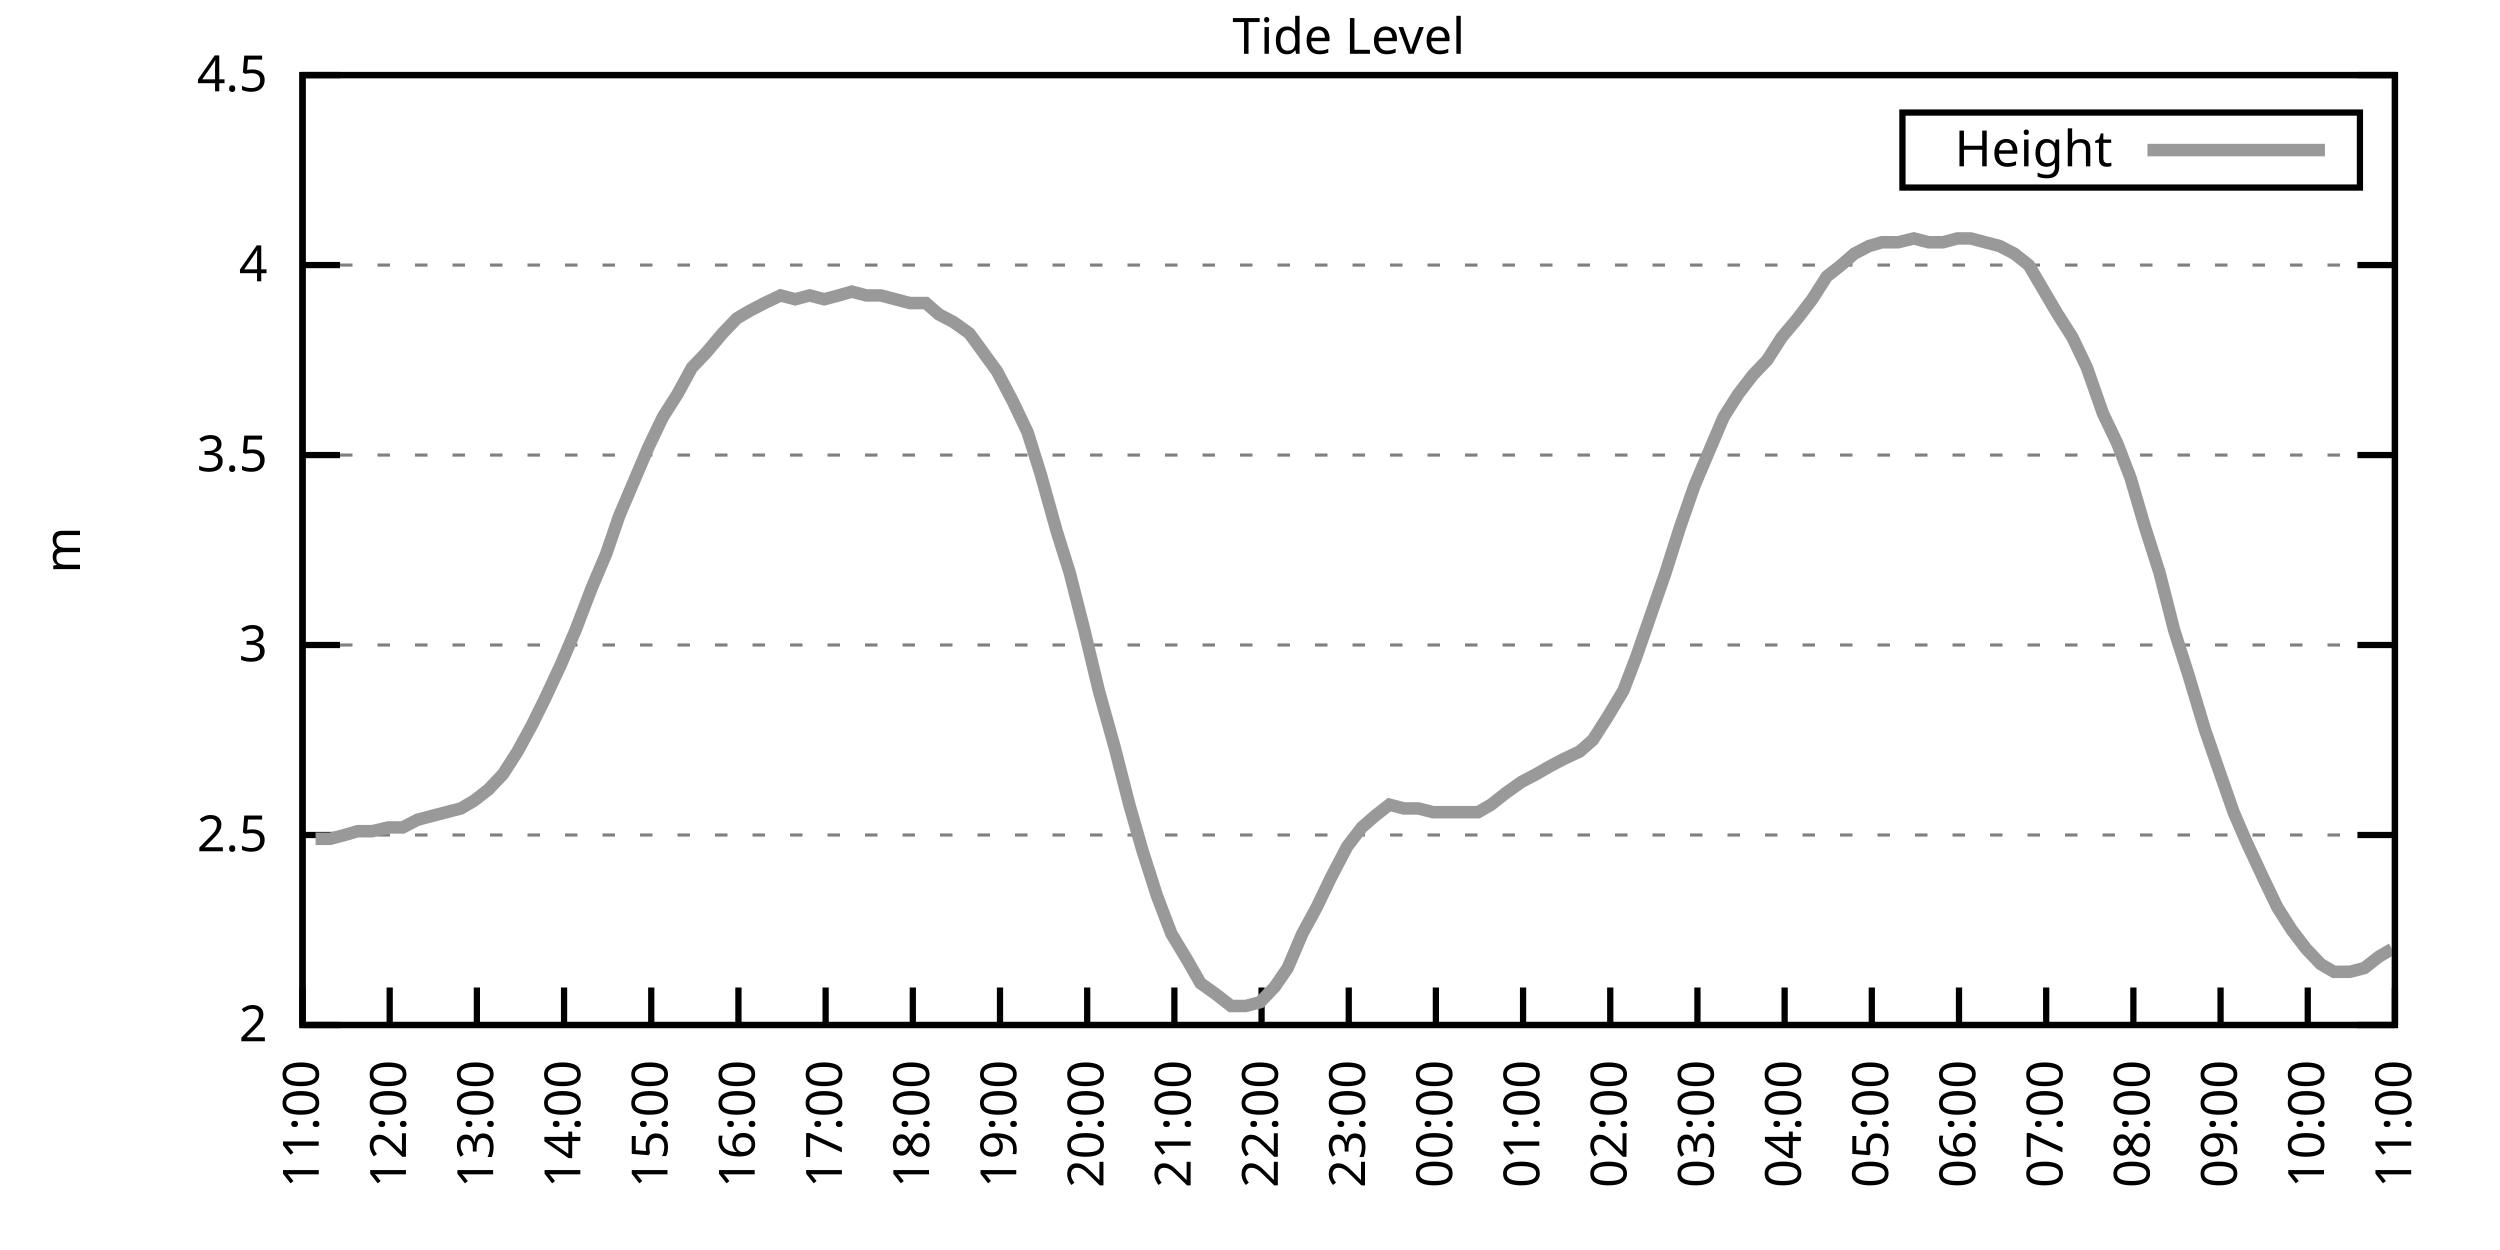
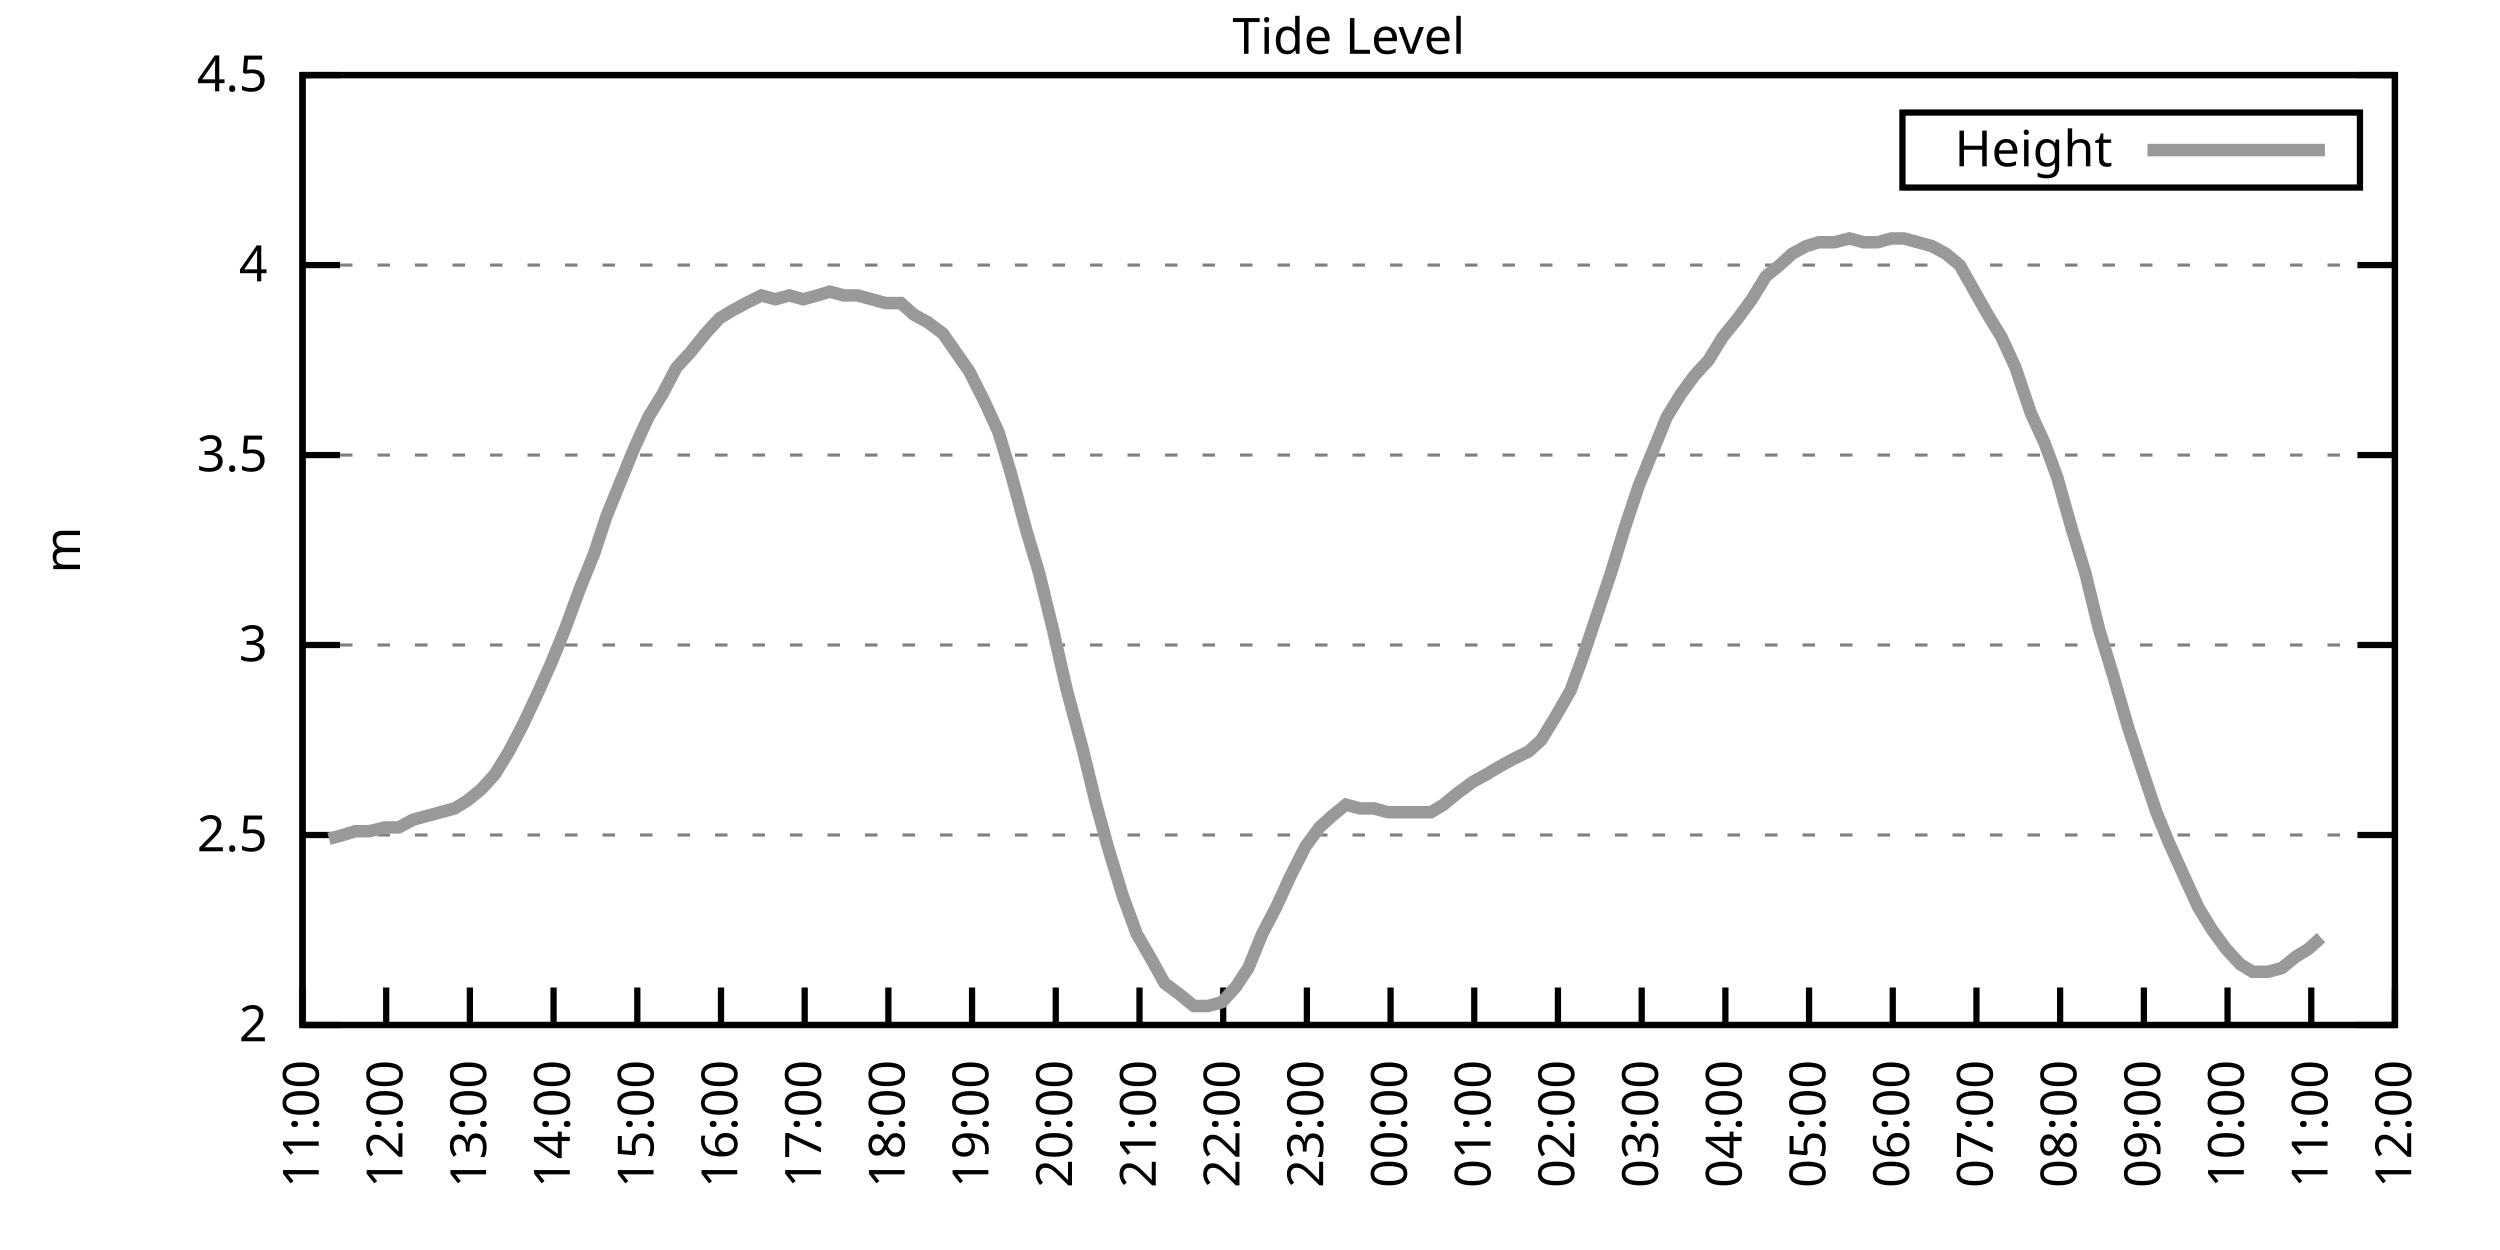
<svg xmlns="http://www.w3.org/2000/svg" xmlns:xlink="http://www.w3.org/1999/xlink" width="400" height="200" viewBox="0 0 400 200">
  <g id="gnuplot_canvas">
    <rect x="0" y="0" width="400" height="200" fill="none" />
    <defs>
      <circle id="gpDot" r="0.5" stroke-width="0.5" stroke="currentColor" />
      <path id="gpPt0" stroke-width="0.333" stroke="currentColor" d="M-1,0 h2 M0,-1 v2" />
      <path id="gpPt1" stroke-width="0.333" stroke="currentColor" d="M-1,-1 L1,1 M1,-1 L-1,1" />
      <path id="gpPt2" stroke-width="0.333" stroke="currentColor" d="M-1,0 L1,0 M0,-1 L0,1 M-1,-1 L1,1 M-1,1 L1,-1" />
      <rect id="gpPt3" stroke-width="0.333" stroke="currentColor" x="-1" y="-1" width="2" height="2" />
      <rect id="gpPt4" stroke-width="0.333" stroke="currentColor" fill="currentColor" x="-1" y="-1" width="2" height="2" />
      <circle id="gpPt5" stroke-width="0.333" stroke="currentColor" cx="0" cy="0" r="1" />
      <use xlink:href="#gpPt5" id="gpPt6" fill="currentColor" stroke="none" />
      <path id="gpPt7" stroke-width="0.333" stroke="currentColor" d="M0,-1.33 L-1.33,0.67 L1.33,0.67 z" />
      <use xlink:href="#gpPt7" id="gpPt8" fill="currentColor" stroke="none" />
      <use xlink:href="#gpPt7" id="gpPt9" stroke="currentColor" transform="rotate(180)" />
      <use xlink:href="#gpPt9" id="gpPt10" fill="currentColor" stroke="none" />
      <use xlink:href="#gpPt3" id="gpPt11" stroke="currentColor" transform="rotate(45)" />
      <use xlink:href="#gpPt11" id="gpPt12" fill="currentColor" stroke="none" />
      <path id="gpPt13" stroke-width="0.333" stroke="currentColor" d="M0,1.330 L1.265,0.411 L0.782,-1.067 L-0.782,-1.076 L-1.265,0.411 z" />
      <use xlink:href="#gpPt13" id="gpPt14" fill="currentColor" stroke="none" />
      <filter id="textbox" filterUnits="objectBoundingBox" x="0" y="0" height="1" width="1">
        <feFlood flood-color="white" flood-opacity="1" result="bgnd" />
        <feComposite in="SourceGraphic" in2="bgnd" operator="atop" />
      </filter>
      <filter id="greybox" filterUnits="objectBoundingBox" x="0" y="0" height="1" width="1">
        <feFlood flood-color="lightgrey" flood-opacity="1" result="grey" />
        <feComposite in="SourceGraphic" in2="grey" operator="atop" />
      </filter>
    </defs>
    <g fill="none" color="white" stroke="currentColor" stroke-width="1.00" stroke-linecap="butt" stroke-linejoin="miter">
</g>
    <g fill="none" color="black" stroke="currentColor" stroke-width="1.00" stroke-linecap="butt" stroke-linejoin="miter">
      <g stroke="none" shape-rendering="crispEdges">
        <polygon fill="rgb(255, 255, 255)" points="48.40,164.00 383.18,164.00 383.18,12.02 48.40,12.02 " />
      </g>
    </g>
    <g fill="none" color="black" stroke="currentColor" stroke-width="1.00" stroke-linecap="butt" stroke-linejoin="miter">
</g>
    <g fill="none" color="black" stroke="black" stroke-width="0.50" stroke-linecap="butt" stroke-linejoin="miter">
</g>
    <g fill="none" color="gray" stroke="currentColor" stroke-width="0.50" stroke-linecap="butt" stroke-linejoin="miter">
      <path stroke="gray" stroke-dasharray="2,4" class="gridline" d="M48.40,164.00 L383.19,164.00  " />
    </g>
    <g fill="none" color="gray" stroke="gray" stroke-width="1.00" stroke-linecap="butt" stroke-linejoin="miter">
</g>
    <g fill="none" color="black" stroke="currentColor" stroke-width="1.00" stroke-linecap="butt" stroke-linejoin="miter">
      <path stroke="black" d="M48.40,164.00 L54.40,164.00 M383.19,164.00 L377.19,164.00  " />
      <g transform="translate(42.80,166.60)" stroke="none" fill="black" font-family="Sans" font-size="8.00" text-anchor="end">
        <text>
          <tspan font-family="Sans"> 2</tspan>
        </text>
      </g>
    </g>
    <g fill="none" color="black" stroke="currentColor" stroke-width="1.00" stroke-linecap="butt" stroke-linejoin="miter">
</g>
    <g fill="none" color="black" stroke="black" stroke-width="0.50" stroke-linecap="butt" stroke-linejoin="miter">
</g>
    <g fill="none" color="gray" stroke="currentColor" stroke-width="0.50" stroke-linecap="butt" stroke-linejoin="miter">
      <path stroke="gray" stroke-dasharray="2,4" class="gridline" d="M48.40,133.60 L383.19,133.60  " />
    </g>
    <g fill="none" color="gray" stroke="gray" stroke-width="1.00" stroke-linecap="butt" stroke-linejoin="miter">
</g>
    <g fill="none" color="black" stroke="currentColor" stroke-width="1.00" stroke-linecap="butt" stroke-linejoin="miter">
      <path stroke="black" d="M48.40,133.60 L54.40,133.60 M383.19,133.60 L377.19,133.60  " />
      <g transform="translate(42.80,136.20)" stroke="none" fill="black" font-family="Sans" font-size="8.00" text-anchor="end">
        <text>
          <tspan font-family="Sans"> 2.5</tspan>
        </text>
      </g>
    </g>
    <g fill="none" color="black" stroke="currentColor" stroke-width="1.00" stroke-linecap="butt" stroke-linejoin="miter">
</g>
    <g fill="none" color="black" stroke="black" stroke-width="0.50" stroke-linecap="butt" stroke-linejoin="miter">
</g>
    <g fill="none" color="gray" stroke="currentColor" stroke-width="0.50" stroke-linecap="butt" stroke-linejoin="miter">
      <path stroke="gray" stroke-dasharray="2,4" class="gridline" d="M48.40,103.20 L383.19,103.20  " />
    </g>
    <g fill="none" color="gray" stroke="gray" stroke-width="1.00" stroke-linecap="butt" stroke-linejoin="miter">
</g>
    <g fill="none" color="black" stroke="currentColor" stroke-width="1.00" stroke-linecap="butt" stroke-linejoin="miter">
      <path stroke="black" d="M48.40,103.20 L54.40,103.20 M383.19,103.20 L377.19,103.20  " />
      <g transform="translate(42.80,105.80)" stroke="none" fill="black" font-family="Sans" font-size="8.00" text-anchor="end">
        <text>
          <tspan font-family="Sans"> 3</tspan>
        </text>
      </g>
    </g>
    <g fill="none" color="black" stroke="currentColor" stroke-width="1.00" stroke-linecap="butt" stroke-linejoin="miter">
</g>
    <g fill="none" color="black" stroke="black" stroke-width="0.50" stroke-linecap="butt" stroke-linejoin="miter">
</g>
    <g fill="none" color="gray" stroke="currentColor" stroke-width="0.50" stroke-linecap="butt" stroke-linejoin="miter">
      <path stroke="gray" stroke-dasharray="2,4" class="gridline" d="M48.40,72.81 L383.19,72.81  " />
    </g>
    <g fill="none" color="gray" stroke="gray" stroke-width="1.00" stroke-linecap="butt" stroke-linejoin="miter">
</g>
    <g fill="none" color="black" stroke="currentColor" stroke-width="1.00" stroke-linecap="butt" stroke-linejoin="miter">
      <path stroke="black" d="M48.40,72.81 L54.40,72.81 M383.19,72.81 L377.19,72.81  " />
      <g transform="translate(42.80,75.41)" stroke="none" fill="black" font-family="Sans" font-size="8.00" text-anchor="end">
        <text>
          <tspan font-family="Sans"> 3.5</tspan>
        </text>
      </g>
    </g>
    <g fill="none" color="black" stroke="currentColor" stroke-width="1.00" stroke-linecap="butt" stroke-linejoin="miter">
</g>
    <g fill="none" color="black" stroke="black" stroke-width="0.50" stroke-linecap="butt" stroke-linejoin="miter">
</g>
    <g fill="none" color="gray" stroke="currentColor" stroke-width="0.50" stroke-linecap="butt" stroke-linejoin="miter">
      <path stroke="gray" stroke-dasharray="2,4" class="gridline" d="M48.40,42.41 L383.19,42.41  " />
    </g>
    <g fill="none" color="gray" stroke="gray" stroke-width="1.00" stroke-linecap="butt" stroke-linejoin="miter">
</g>
    <g fill="none" color="black" stroke="currentColor" stroke-width="1.00" stroke-linecap="butt" stroke-linejoin="miter">
      <path stroke="black" d="M48.40,42.41 L54.40,42.41 M383.19,42.41 L377.19,42.41  " />
      <g transform="translate(42.80,45.01)" stroke="none" fill="black" font-family="Sans" font-size="8.00" text-anchor="end">
        <text>
          <tspan font-family="Sans"> 4</tspan>
        </text>
      </g>
    </g>
    <g fill="none" color="black" stroke="currentColor" stroke-width="1.00" stroke-linecap="butt" stroke-linejoin="miter">
</g>
    <g fill="none" color="black" stroke="black" stroke-width="0.50" stroke-linecap="butt" stroke-linejoin="miter">
</g>
    <g fill="none" color="gray" stroke="currentColor" stroke-width="0.50" stroke-linecap="butt" stroke-linejoin="miter">
      <path stroke="gray" stroke-dasharray="2,4" class="gridline" d="M48.40,12.01 L383.19,12.01  " />
    </g>
    <g fill="none" color="gray" stroke="gray" stroke-width="1.00" stroke-linecap="butt" stroke-linejoin="miter">
</g>
    <g fill="none" color="black" stroke="currentColor" stroke-width="1.00" stroke-linecap="butt" stroke-linejoin="miter">
      <path stroke="black" d="M48.40,12.01 L54.40,12.01 M383.19,12.01 L377.19,12.01  " />
      <g transform="translate(42.80,14.61)" stroke="none" fill="black" font-family="Sans" font-size="8.00" text-anchor="end">
        <text>
          <tspan font-family="Sans"> 4.5</tspan>
        </text>
      </g>
    </g>
    <g fill="none" color="black" stroke="currentColor" stroke-width="1.00" stroke-linecap="butt" stroke-linejoin="miter">
      <path stroke="black" d="M48.40,164.00 L48.40,158.00  " />
      <g transform="translate(51.00,169.60) rotate(270.00)" stroke="none" fill="black" font-family="Sans" font-size="8.00" text-anchor="end">
        <text>
          <tspan font-family="Sans">11:00</tspan>
        </text>
      </g>
    </g>
    <g fill="none" color="black" stroke="currentColor" stroke-width="1.00" stroke-linecap="butt" stroke-linejoin="miter">
-       <path stroke="black" d="M62.35,164.00 L62.35,158.00  " />
-       <g transform="translate(64.95,169.60) rotate(270.00)" stroke="none" fill="black" font-family="Sans" font-size="8.00" text-anchor="end">
+       <path stroke="black" d="M61.79,164.00 L61.79,158.00  " />
+       <g transform="translate(64.39,169.60) rotate(270.00)" stroke="none" fill="black" font-family="Sans" font-size="8.00" text-anchor="end">
        <text>
          <tspan font-family="Sans">12:00</tspan>
        </text>
      </g>
    </g>
    <g fill="none" color="black" stroke="currentColor" stroke-width="1.00" stroke-linecap="butt" stroke-linejoin="miter">
-       <path stroke="black" d="M76.30,164.00 L76.30,158.00  " />
-       <g transform="translate(78.90,169.60) rotate(270.00)" stroke="none" fill="black" font-family="Sans" font-size="8.00" text-anchor="end">
+       <path stroke="black" d="M75.18,164.00 L75.18,158.00  " />
+       <g transform="translate(77.78,169.60) rotate(270.00)" stroke="none" fill="black" font-family="Sans" font-size="8.00" text-anchor="end">
        <text>
          <tspan font-family="Sans">13:00</tspan>
        </text>
      </g>
    </g>
    <g fill="none" color="black" stroke="currentColor" stroke-width="1.00" stroke-linecap="butt" stroke-linejoin="miter">
-       <path stroke="black" d="M90.25,164.00 L90.25,158.00  " />
-       <g transform="translate(92.85,169.60) rotate(270.00)" stroke="none" fill="black" font-family="Sans" font-size="8.00" text-anchor="end">
+       <path stroke="black" d="M88.57,164.00 L88.57,158.00  " />
+       <g transform="translate(91.17,169.60) rotate(270.00)" stroke="none" fill="black" font-family="Sans" font-size="8.00" text-anchor="end">
        <text>
          <tspan font-family="Sans">14:00</tspan>
        </text>
      </g>
    </g>
    <g fill="none" color="black" stroke="currentColor" stroke-width="1.00" stroke-linecap="butt" stroke-linejoin="miter">
-       <path stroke="black" d="M104.20,164.00 L104.20,158.00  " />
-       <g transform="translate(106.80,169.60) rotate(270.00)" stroke="none" fill="black" font-family="Sans" font-size="8.00" text-anchor="end">
+       <path stroke="black" d="M101.97,164.00 L101.97,158.00  " />
+       <g transform="translate(104.57,169.60) rotate(270.00)" stroke="none" fill="black" font-family="Sans" font-size="8.00" text-anchor="end">
        <text>
          <tspan font-family="Sans">15:00</tspan>
        </text>
      </g>
    </g>
    <g fill="none" color="black" stroke="currentColor" stroke-width="1.00" stroke-linecap="butt" stroke-linejoin="miter">
-       <path stroke="black" d="M118.15,164.00 L118.15,158.00  " />
-       <g transform="translate(120.75,169.60) rotate(270.00)" stroke="none" fill="black" font-family="Sans" font-size="8.00" text-anchor="end">
+       <path stroke="black" d="M115.36,164.00 L115.36,158.00  " />
+       <g transform="translate(117.96,169.60) rotate(270.00)" stroke="none" fill="black" font-family="Sans" font-size="8.00" text-anchor="end">
        <text>
          <tspan font-family="Sans">16:00</tspan>
        </text>
      </g>
    </g>
    <g fill="none" color="black" stroke="currentColor" stroke-width="1.00" stroke-linecap="butt" stroke-linejoin="miter">
-       <path stroke="black" d="M132.10,164.00 L132.10,158.00  " />
-       <g transform="translate(134.70,169.60) rotate(270.00)" stroke="none" fill="black" font-family="Sans" font-size="8.00" text-anchor="end">
+       <path stroke="black" d="M128.75,164.00 L128.75,158.00  " />
+       <g transform="translate(131.35,169.60) rotate(270.00)" stroke="none" fill="black" font-family="Sans" font-size="8.00" text-anchor="end">
        <text>
          <tspan font-family="Sans">17:00</tspan>
        </text>
      </g>
    </g>
    <g fill="none" color="black" stroke="currentColor" stroke-width="1.00" stroke-linecap="butt" stroke-linejoin="miter">
-       <path stroke="black" d="M146.05,164.00 L146.05,158.00  " />
-       <g transform="translate(148.65,169.60) rotate(270.00)" stroke="none" fill="black" font-family="Sans" font-size="8.00" text-anchor="end">
+       <path stroke="black" d="M142.14,164.00 L142.14,158.00  " />
+       <g transform="translate(144.74,169.60) rotate(270.00)" stroke="none" fill="black" font-family="Sans" font-size="8.00" text-anchor="end">
        <text>
          <tspan font-family="Sans">18:00</tspan>
        </text>
      </g>
    </g>
    <g fill="none" color="black" stroke="currentColor" stroke-width="1.00" stroke-linecap="butt" stroke-linejoin="miter">
-       <path stroke="black" d="M160.00,164.00 L160.00,158.00  " />
-       <g transform="translate(162.60,169.60) rotate(270.00)" stroke="none" fill="black" font-family="Sans" font-size="8.00" text-anchor="end">
+       <path stroke="black" d="M155.53,164.00 L155.53,158.00  " />
+       <g transform="translate(158.13,169.60) rotate(270.00)" stroke="none" fill="black" font-family="Sans" font-size="8.00" text-anchor="end">
        <text>
          <tspan font-family="Sans">19:00</tspan>
        </text>
      </g>
    </g>
    <g fill="none" color="black" stroke="currentColor" stroke-width="1.00" stroke-linecap="butt" stroke-linejoin="miter">
-       <path stroke="black" d="M173.95,164.00 L173.95,158.00  " />
-       <g transform="translate(176.55,169.60) rotate(270.00)" stroke="none" fill="black" font-family="Sans" font-size="8.00" text-anchor="end">
+       <path stroke="black" d="M168.92,164.00 L168.92,158.00  " />
+       <g transform="translate(171.52,169.60) rotate(270.00)" stroke="none" fill="black" font-family="Sans" font-size="8.00" text-anchor="end">
        <text>
          <tspan font-family="Sans">20:00</tspan>
        </text>
      </g>
    </g>
    <g fill="none" color="black" stroke="currentColor" stroke-width="1.00" stroke-linecap="butt" stroke-linejoin="miter">
-       <path stroke="black" d="M187.90,164.00 L187.90,158.00  " />
-       <g transform="translate(190.50,169.60) rotate(270.00)" stroke="none" fill="black" font-family="Sans" font-size="8.00" text-anchor="end">
+       <path stroke="black" d="M182.32,164.00 L182.32,158.00  " />
+       <g transform="translate(184.92,169.60) rotate(270.00)" stroke="none" fill="black" font-family="Sans" font-size="8.00" text-anchor="end">
        <text>
          <tspan font-family="Sans">21:00</tspan>
        </text>
      </g>
    </g>
    <g fill="none" color="black" stroke="currentColor" stroke-width="1.00" stroke-linecap="butt" stroke-linejoin="miter">
-       <path stroke="black" d="M201.85,164.00 L201.85,158.00  " />
-       <g transform="translate(204.45,169.60) rotate(270.00)" stroke="none" fill="black" font-family="Sans" font-size="8.00" text-anchor="end">
+       <path stroke="black" d="M195.71,164.00 L195.71,158.00  " />
+       <g transform="translate(198.31,169.60) rotate(270.00)" stroke="none" fill="black" font-family="Sans" font-size="8.00" text-anchor="end">
        <text>
          <tspan font-family="Sans">22:00</tspan>
        </text>
      </g>
    </g>
    <g fill="none" color="black" stroke="currentColor" stroke-width="1.00" stroke-linecap="butt" stroke-linejoin="miter">
-       <path stroke="black" d="M215.80,164.00 L215.80,158.00  " />
-       <g transform="translate(218.40,169.60) rotate(270.00)" stroke="none" fill="black" font-family="Sans" font-size="8.00" text-anchor="end">
+       <path stroke="black" d="M209.10,164.00 L209.10,158.00  " />
+       <g transform="translate(211.70,169.60) rotate(270.00)" stroke="none" fill="black" font-family="Sans" font-size="8.00" text-anchor="end">
        <text>
          <tspan font-family="Sans">23:00</tspan>
        </text>
      </g>
    </g>
    <g fill="none" color="black" stroke="currentColor" stroke-width="1.00" stroke-linecap="butt" stroke-linejoin="miter">
-       <path stroke="black" d="M229.74,164.00 L229.74,158.00  " />
-       <g transform="translate(232.34,169.60) rotate(270.00)" stroke="none" fill="black" font-family="Sans" font-size="8.00" text-anchor="end">
+       <path stroke="black" d="M222.49,164.00 L222.49,158.00  " />
+       <g transform="translate(225.09,169.60) rotate(270.00)" stroke="none" fill="black" font-family="Sans" font-size="8.00" text-anchor="end">
        <text>
          <tspan font-family="Sans">00:00</tspan>
        </text>
      </g>
    </g>
    <g fill="none" color="black" stroke="currentColor" stroke-width="1.00" stroke-linecap="butt" stroke-linejoin="miter">
-       <path stroke="black" d="M243.69,164.00 L243.69,158.00  " />
-       <g transform="translate(246.29,169.60) rotate(270.00)" stroke="none" fill="black" font-family="Sans" font-size="8.00" text-anchor="end">
+       <path stroke="black" d="M235.88,164.00 L235.88,158.00  " />
+       <g transform="translate(238.48,169.60) rotate(270.00)" stroke="none" fill="black" font-family="Sans" font-size="8.00" text-anchor="end">
        <text>
          <tspan font-family="Sans">01:00</tspan>
        </text>
      </g>
    </g>
    <g fill="none" color="black" stroke="currentColor" stroke-width="1.00" stroke-linecap="butt" stroke-linejoin="miter">
-       <path stroke="black" d="M257.64,164.00 L257.64,158.00  " />
-       <g transform="translate(260.24,169.60) rotate(270.00)" stroke="none" fill="black" font-family="Sans" font-size="8.00" text-anchor="end">
+       <path stroke="black" d="M249.27,164.00 L249.27,158.00  " />
+       <g transform="translate(251.87,169.60) rotate(270.00)" stroke="none" fill="black" font-family="Sans" font-size="8.00" text-anchor="end">
        <text>
          <tspan font-family="Sans">02:00</tspan>
        </text>
      </g>
    </g>
    <g fill="none" color="black" stroke="currentColor" stroke-width="1.00" stroke-linecap="butt" stroke-linejoin="miter">
-       <path stroke="black" d="M271.59,164.00 L271.59,158.00  " />
-       <g transform="translate(274.19,169.60) rotate(270.00)" stroke="none" fill="black" font-family="Sans" font-size="8.00" text-anchor="end">
+       <path stroke="black" d="M262.67,164.00 L262.67,158.00  " />
+       <g transform="translate(265.27,169.60) rotate(270.00)" stroke="none" fill="black" font-family="Sans" font-size="8.00" text-anchor="end">
        <text>
          <tspan font-family="Sans">03:00</tspan>
        </text>
      </g>
    </g>
    <g fill="none" color="black" stroke="currentColor" stroke-width="1.00" stroke-linecap="butt" stroke-linejoin="miter">
-       <path stroke="black" d="M285.54,164.00 L285.54,158.00  " />
-       <g transform="translate(288.14,169.60) rotate(270.00)" stroke="none" fill="black" font-family="Sans" font-size="8.00" text-anchor="end">
+       <path stroke="black" d="M276.06,164.00 L276.06,158.00  " />
+       <g transform="translate(278.66,169.60) rotate(270.00)" stroke="none" fill="black" font-family="Sans" font-size="8.00" text-anchor="end">
        <text>
          <tspan font-family="Sans">04:00</tspan>
        </text>
      </g>
    </g>
    <g fill="none" color="black" stroke="currentColor" stroke-width="1.00" stroke-linecap="butt" stroke-linejoin="miter">
-       <path stroke="black" d="M299.49,164.00 L299.49,158.00  " />
-       <g transform="translate(302.09,169.60) rotate(270.00)" stroke="none" fill="black" font-family="Sans" font-size="8.00" text-anchor="end">
+       <path stroke="black" d="M289.45,164.00 L289.45,158.00  " />
+       <g transform="translate(292.05,169.60) rotate(270.00)" stroke="none" fill="black" font-family="Sans" font-size="8.00" text-anchor="end">
        <text>
          <tspan font-family="Sans">05:00</tspan>
        </text>
      </g>
    </g>
    <g fill="none" color="black" stroke="currentColor" stroke-width="1.00" stroke-linecap="butt" stroke-linejoin="miter">
-       <path stroke="black" d="M313.44,164.00 L313.44,158.00  " />
-       <g transform="translate(316.04,169.60) rotate(270.00)" stroke="none" fill="black" font-family="Sans" font-size="8.00" text-anchor="end">
+       <path stroke="black" d="M302.84,164.00 L302.84,158.00  " />
+       <g transform="translate(305.44,169.60) rotate(270.00)" stroke="none" fill="black" font-family="Sans" font-size="8.00" text-anchor="end">
        <text>
          <tspan font-family="Sans">06:00</tspan>
        </text>
      </g>
    </g>
    <g fill="none" color="black" stroke="currentColor" stroke-width="1.00" stroke-linecap="butt" stroke-linejoin="miter">
-       <path stroke="black" d="M327.39,164.00 L327.39,158.00  " />
-       <g transform="translate(329.99,169.60) rotate(270.00)" stroke="none" fill="black" font-family="Sans" font-size="8.00" text-anchor="end">
+       <path stroke="black" d="M316.23,164.00 L316.23,158.00  " />
+       <g transform="translate(318.83,169.60) rotate(270.00)" stroke="none" fill="black" font-family="Sans" font-size="8.00" text-anchor="end">
        <text>
          <tspan font-family="Sans">07:00</tspan>
        </text>
      </g>
    </g>
    <g fill="none" color="black" stroke="currentColor" stroke-width="1.00" stroke-linecap="butt" stroke-linejoin="miter">
-       <path stroke="black" d="M341.34,164.00 L341.34,158.00  " />
-       <g transform="translate(343.94,169.60) rotate(270.00)" stroke="none" fill="black" font-family="Sans" font-size="8.00" text-anchor="end">
+       <path stroke="black" d="M329.62,164.00 L329.62,158.00  " />
+       <g transform="translate(332.22,169.60) rotate(270.00)" stroke="none" fill="black" font-family="Sans" font-size="8.00" text-anchor="end">
        <text>
          <tspan font-family="Sans">08:00</tspan>
        </text>
      </g>
    </g>
    <g fill="none" color="black" stroke="currentColor" stroke-width="1.00" stroke-linecap="butt" stroke-linejoin="miter">
-       <path stroke="black" d="M355.29,164.00 L355.29,158.00  " />
-       <g transform="translate(357.89,169.60) rotate(270.00)" stroke="none" fill="black" font-family="Sans" font-size="8.00" text-anchor="end">
+       <path stroke="black" d="M343.02,164.00 L343.02,158.00  " />
+       <g transform="translate(345.62,169.60) rotate(270.00)" stroke="none" fill="black" font-family="Sans" font-size="8.00" text-anchor="end">
        <text>
          <tspan font-family="Sans">09:00</tspan>
        </text>
      </g>
    </g>
    <g fill="none" color="black" stroke="currentColor" stroke-width="1.00" stroke-linecap="butt" stroke-linejoin="miter">
-       <path stroke="black" d="M369.24,164.00 L369.24,158.00  " />
-       <g transform="translate(371.84,169.60) rotate(270.00)" stroke="none" fill="black" font-family="Sans" font-size="8.00" text-anchor="end">
+       <path stroke="black" d="M356.41,164.00 L356.41,158.00  " />
+       <g transform="translate(359.01,169.60) rotate(270.00)" stroke="none" fill="black" font-family="Sans" font-size="8.00" text-anchor="end">
        <text>
          <tspan font-family="Sans">10:00</tspan>
+         </text>
+       </g>
+     </g>
+     <g fill="none" color="black" stroke="currentColor" stroke-width="1.00" stroke-linecap="butt" stroke-linejoin="miter">
+       <path stroke="black" d="M369.80,164.00 L369.80,158.00  " />
+       <g transform="translate(372.40,169.60) rotate(270.00)" stroke="none" fill="black" font-family="Sans" font-size="8.00" text-anchor="end">
+         <text>
+           <tspan font-family="Sans">11:00</tspan>
        </text>
      </g>
    </g>
    <g fill="none" color="black" stroke="currentColor" stroke-width="1.00" stroke-linecap="butt" stroke-linejoin="miter">
      <path stroke="black" d="M383.19,164.00 L383.19,158.00  " />
      <g transform="translate(385.79,169.60) rotate(270.00)" stroke="none" fill="black" font-family="Sans" font-size="8.00" text-anchor="end">
        <text>
-           <tspan font-family="Sans">11:00</tspan>
+           <tspan font-family="Sans">12:00</tspan>
        </text>
      </g>
    </g>
    <g fill="none" color="black" stroke="currentColor" stroke-width="1.00" stroke-linecap="butt" stroke-linejoin="miter">
</g>
    <g fill="none" color="black" stroke="currentColor" stroke-width="1.00" stroke-linecap="butt" stroke-linejoin="miter">
      <path stroke="black" d="M48.40,12.01 L48.40,164.00 L383.19,164.00 L383.19,12.01 L48.40,12.01 Z  " />
    </g>
    <g fill="none" color="black" stroke="currentColor" stroke-width="1.00" stroke-linecap="butt" stroke-linejoin="miter">
</g>
    <g fill="none" color="black" stroke="currentColor" stroke-width="1.00" stroke-linecap="butt" stroke-linejoin="miter">
      <path stroke="black" d="M304.39,30.01 L304.39,18.01 L377.59,18.01 L377.59,30.01 L304.39,30.01 Z  " />
    </g>
    <g id="Tide_level_plot_1">
      <g fill="none" color="white" stroke="black" stroke-width="2.00" stroke-linecap="butt" stroke-linejoin="miter">
</g>
      <g fill="none" color="black" stroke="currentColor" stroke-width="2.00" stroke-linecap="butt" stroke-linejoin="miter">
        <g transform="translate(337.99,26.61)" stroke="none" fill="black" font-family="Sans" font-size="8.00" text-anchor="end">
          <text>
            <tspan font-family="Sans">Height</tspan>
          </text>
        </g>
      </g>
      <g fill="none" color="black" stroke="currentColor" stroke-width="2.00" stroke-linecap="butt" stroke-linejoin="miter">
-         <path stroke="rgb(153, 153, 153)" d="M343.59,24.01 L371.99,24.01 M50.49,134.21 L52.82,134.21 L55.14,133.60 L57.23,132.99 L59.56,132.99 L62.12,132.39   L64.44,132.39 L66.77,131.17 L69.09,130.56 L71.42,129.95 L73.74,129.35 L75.83,128.13 L78.16,126.31 L80.48,123.87   L82.81,120.23 L85.13,115.97 L87.23,111.72 L89.78,106.24 L92.11,100.77 L94.67,94.08 L96.99,88.61 L99.08,82.53   L101.41,77.06 L103.73,71.59 L106.06,66.73 L108.38,63.08 L110.71,58.82 L113.03,56.39 L115.59,53.35 L117.92,50.92   L120.01,49.70 L122.33,48.49 L124.89,47.27 L127.22,47.88 L129.54,47.27 L131.87,47.88 L134.19,47.27 L136.28,46.66   L138.61,47.27 L140.93,47.27 L143.26,47.88 L145.58,48.49 L148.14,48.49 L150.23,50.31 L152.56,51.53 L155.11,53.35   L159.53,59.43 L162.09,64.29 L164.41,69.16 L166.51,75.85 L169.06,84.97 L171.16,91.65 L173.48,100.77 L175.81,110.50   L178.36,119.62 L180.69,128.74 L182.78,136.03 L185.11,143.33 L187.43,149.41 L189.99,153.66 L192.08,157.31 L194.64,159.14   L196.96,160.96 L199.29,160.96 L201.61,160.35 L203.94,157.92 L206.03,154.88 L208.36,149.41 L210.68,145.15 L213.01,140.29   L215.56,135.43 L217.89,132.39 L219.98,130.56 L222.30,128.74 L224.63,129.35 L226.95,129.35 L229.28,129.95 L231.84,129.95   L234.16,129.95 L236.49,129.95 L238.58,128.74 L240.90,126.91 L243.46,125.09 L245.79,123.87 L247.88,122.66 L250.20,121.44   L252.76,120.23 L254.85,118.40 L257.18,114.76 L259.74,110.50 L261.83,105.03 L264.15,98.34 L266.48,91.65 L268.80,84.36   L271.13,77.67 L273.45,72.20 L275.78,66.73 L278.10,63.08 L280.43,60.04 L282.75,57.61 L285.08,53.96 L287.64,50.92   L289.96,47.88 L292.29,44.23 L294.61,42.41 L296.70,40.58 L299.03,39.37 L301.12,38.76 L303.68,38.76 L306.23,38.15   L308.56,38.76 L310.88,38.76 L313.21,38.15 L315.30,38.15 L317.63,38.76 L319.95,39.37 L322.28,40.58 L324.60,42.41   L329.25,50.31 L331.58,53.96 L333.90,58.82 L336.46,66.12 L338.78,70.98 L340.88,76.45 L343.20,84.36 L345.53,91.65   L347.85,100.77 L350.18,108.07 L352.73,116.58 L354.83,122.66 L357.38,129.95 L359.48,134.82 L362.03,140.29 L364.36,145.15   L366.68,148.80 L369.01,151.84 L371.33,154.27 L373.43,155.49 L375.98,155.49 L378.31,154.88 L380.63,153.06 L382.73,151.84    " />
+         <path stroke="rgb(153, 153, 153)" d="M343.59,24.01 L371.99,24.01 M52.64,134.21 L54.87,133.60 L56.88,132.99 L59.11,132.99 L61.57,132.39 L63.80,132.39   L66.03,131.17 L68.26,130.56 L70.50,129.95 L72.73,129.35 L74.74,128.13 L76.97,126.31 L79.20,123.87 L81.43,120.23   L83.66,115.97 L85.67,111.72 L88.13,106.24 L90.36,100.77 L92.82,94.08 L95.05,88.61 L97.06,82.53 L99.29,77.06   L101.52,71.59 L103.75,66.73 L105.98,63.08 L108.22,58.82 L110.45,56.39 L112.90,53.35 L115.13,50.92 L117.14,49.70   L119.38,48.49 L121.83,47.27 L124.06,47.88 L126.29,47.27 L128.53,47.88 L130.76,47.27 L132.77,46.66 L135.00,47.27   L137.23,47.27 L139.46,47.88 L141.69,48.49 L144.15,48.49 L146.16,50.31 L148.39,51.53 L150.85,53.35 L155.09,59.43   L157.54,64.29 L159.77,69.16 L161.78,75.85 L164.24,84.97 L166.25,91.65 L168.48,100.77 L170.71,110.50 L173.17,119.62   L175.40,128.74 L177.41,136.03 L179.64,143.33 L181.87,149.41 L184.32,153.66 L186.33,157.31 L188.79,159.14 L191.02,160.96   L193.25,160.96 L195.48,160.35 L197.72,157.92 L199.73,154.88 L201.96,149.41 L204.19,145.15 L206.42,140.29 L208.88,135.43   L211.11,132.39 L213.12,130.56 L215.35,128.74 L217.58,129.35 L219.81,129.35 L222.04,129.95 L224.50,129.95 L226.73,129.95   L228.96,129.95 L230.97,128.74 L233.20,126.91 L235.66,125.09 L237.89,123.87 L239.90,122.66 L242.13,121.44 L244.59,120.23   L246.60,118.40 L248.83,114.76 L251.28,110.50 L253.29,105.03 L255.52,98.34 L257.76,91.65 L259.99,84.36 L262.22,77.67   L264.45,72.20 L266.68,66.73 L268.92,63.08 L271.15,60.04 L273.38,57.61 L275.61,53.96 L278.07,50.92 L280.30,47.88   L282.53,44.23 L284.76,42.41 L286.77,40.58 L289.00,39.37 L291.01,38.76 L293.47,38.76 L295.92,38.15 L298.15,38.76   L300.39,38.76 L302.62,38.15 L304.63,38.15 L306.86,38.76 L309.09,39.37 L311.32,40.58 L313.55,42.41 L318.02,50.31   L320.25,53.96 L322.48,58.82 L324.94,66.12 L327.17,70.98 L329.18,76.45 L331.41,84.36 L333.64,91.65 L335.87,100.77   L338.10,108.07 L340.56,116.58 L342.57,122.66 L345.02,129.95 L347.03,134.82 L349.49,140.29 L351.72,145.15 L353.95,148.80   L356.18,151.84 L358.42,154.27 L360.42,155.49 L362.88,155.49 L365.11,154.88 L367.34,153.06 L369.35,151.84 L371.36,150.02    " />
      </g>
    </g>
    <g fill="none" color="black" stroke="currentColor" stroke-width="2.00" stroke-linecap="butt" stroke-linejoin="miter">
</g>
    <g fill="none" color="black" stroke="black" stroke-width="1.00" stroke-linecap="butt" stroke-linejoin="miter">
</g>
    <g fill="none" color="black" stroke="currentColor" stroke-width="1.00" stroke-linecap="butt" stroke-linejoin="miter">
      <path stroke="black" d="M48.40,12.01 L48.40,164.00 L383.19,164.00 L383.19,12.01 L48.40,12.01 Z  " />
      <g transform="translate(12.80,88.01) rotate(270.00)" stroke="none" fill="black" font-family="Sans" font-size="8.00" text-anchor="middle">
        <text>
          <tspan font-family="Sans">m</tspan>
        </text>
      </g>
    </g>
    <g fill="none" color="black" stroke="currentColor" stroke-width="1.00" stroke-linecap="butt" stroke-linejoin="miter">
</g>
    <g fill="none" color="black" stroke="currentColor" stroke-width="1.00" stroke-linecap="butt" stroke-linejoin="miter">
      <g transform="translate(215.79,8.61)" stroke="none" fill="black" font-family="Sans" font-size="8.00" text-anchor="middle">
        <text>
          <tspan font-family="Sans">Tide Level</tspan>
        </text>
      </g>
    </g>
    <g fill="none" color="black" stroke="currentColor" stroke-width="1.00" stroke-linecap="butt" stroke-linejoin="miter">
</g>
  </g>
</svg>
